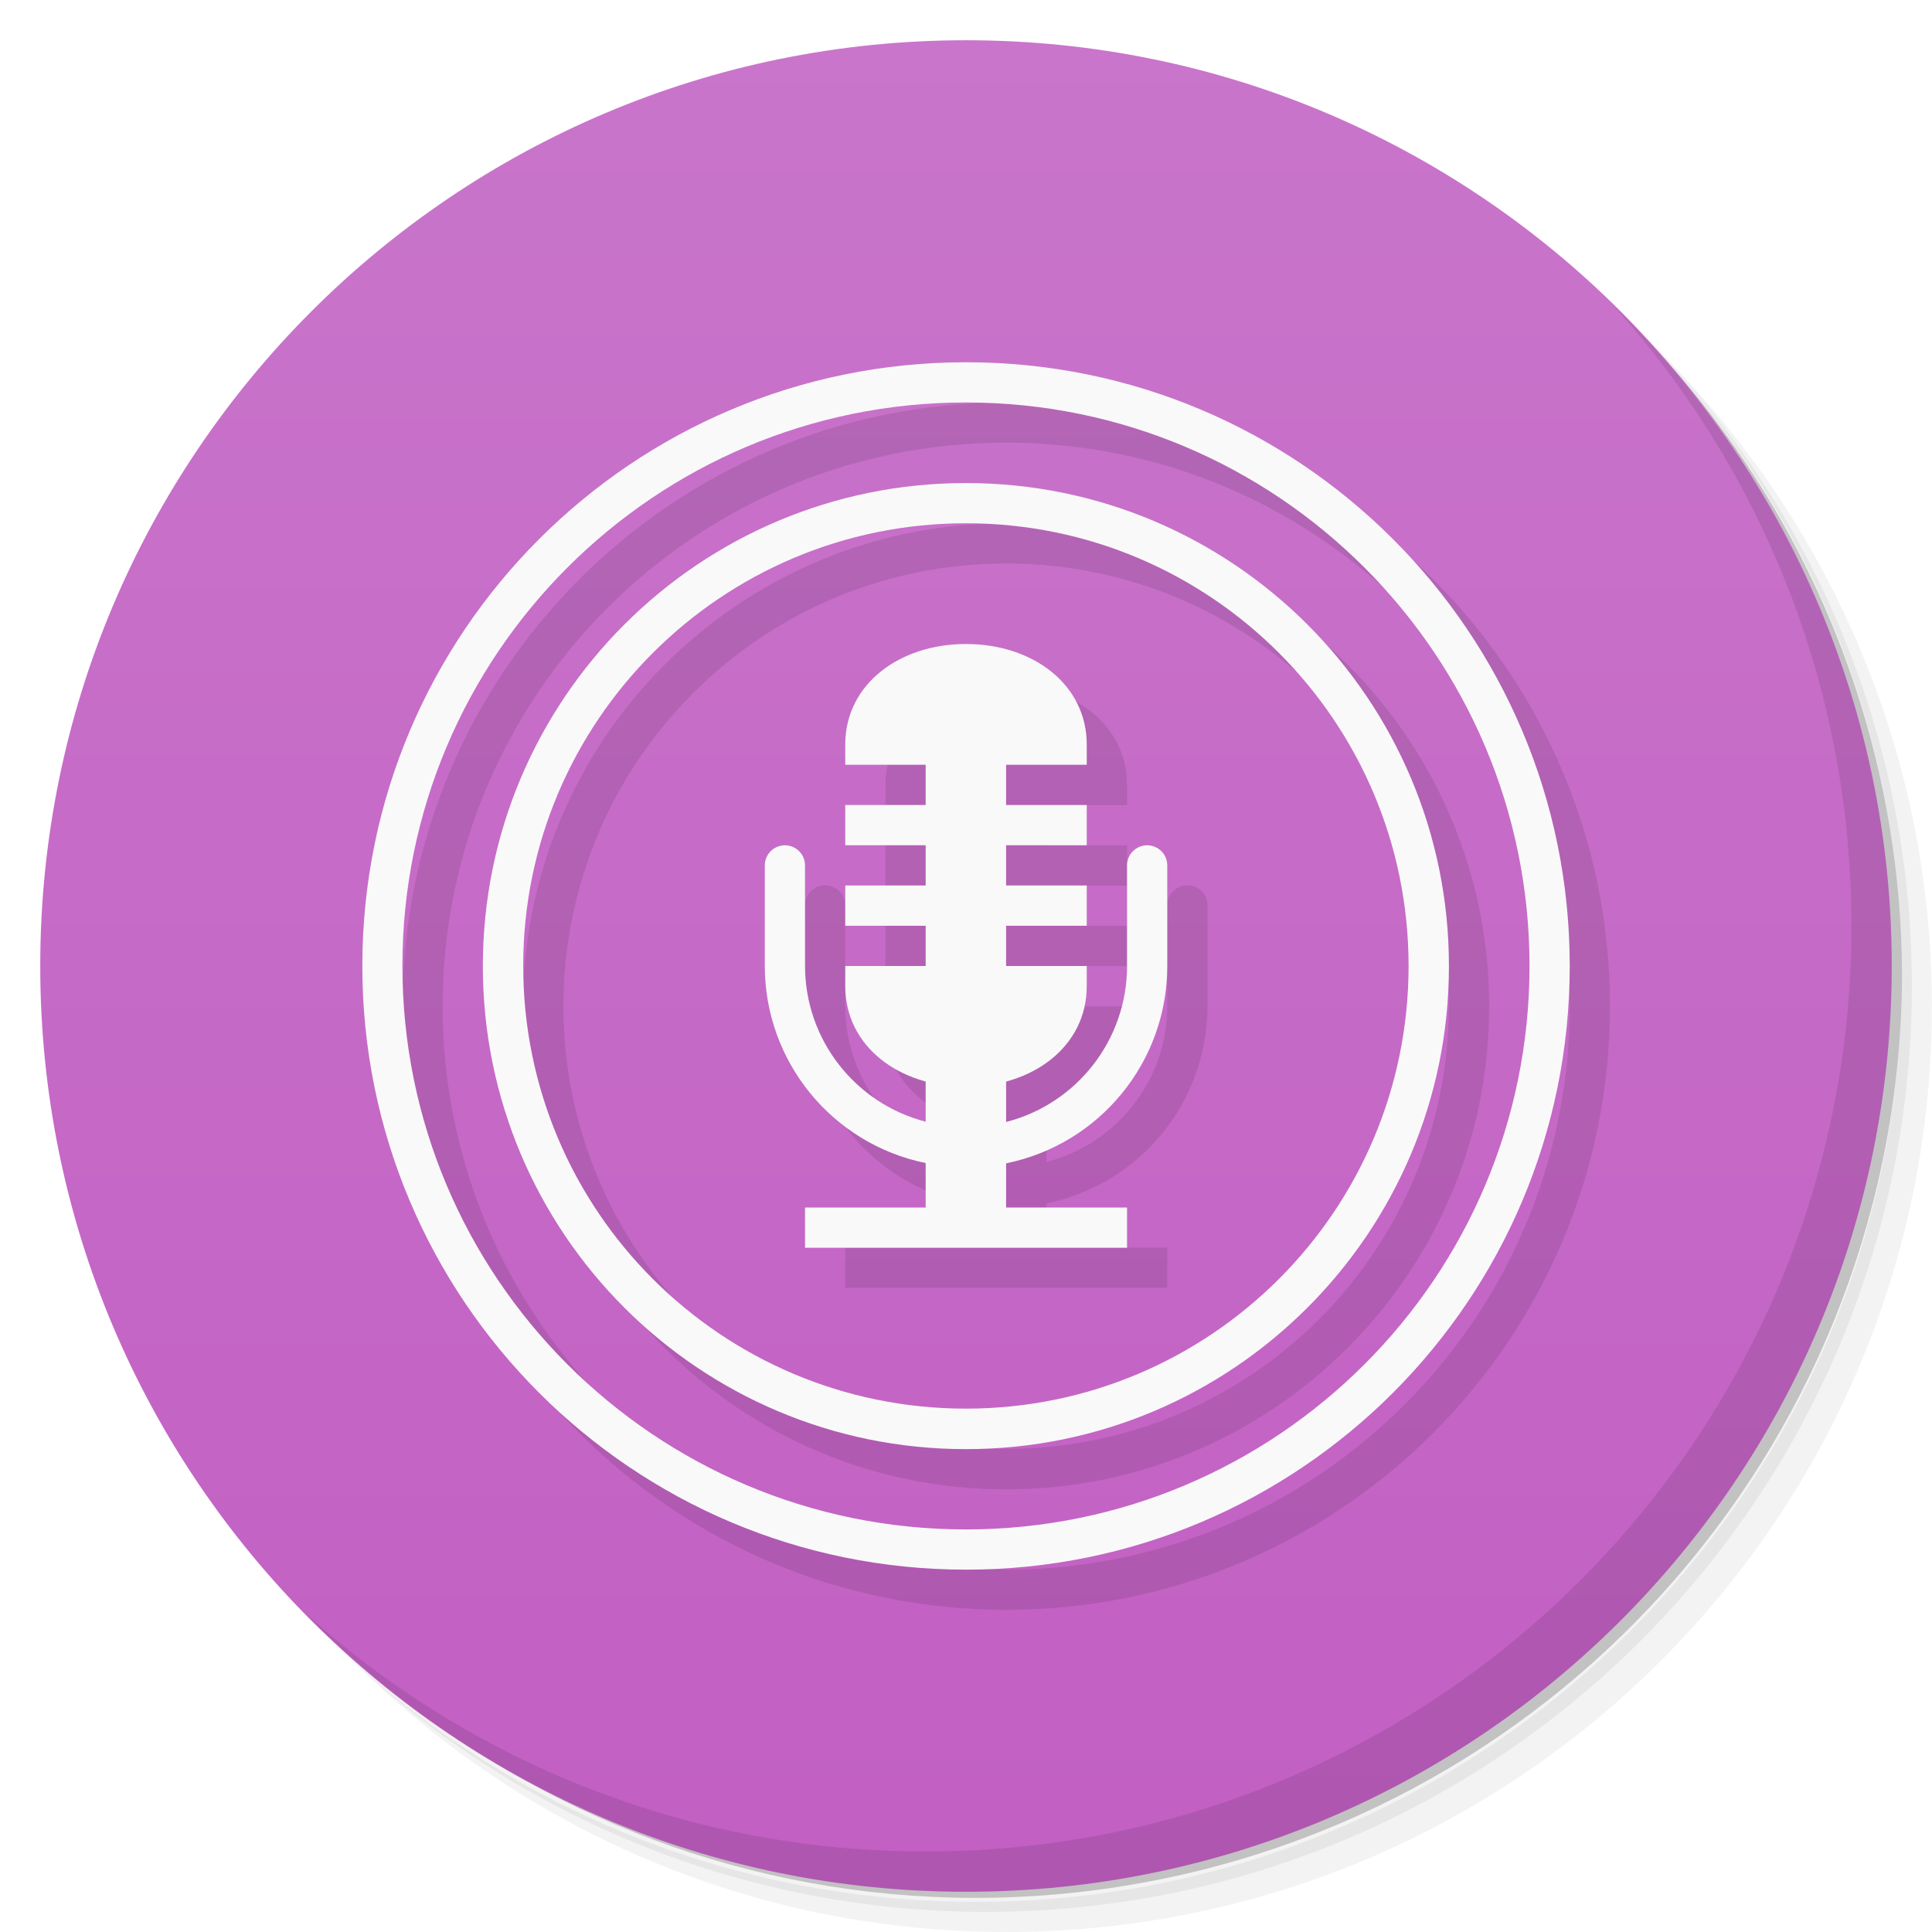
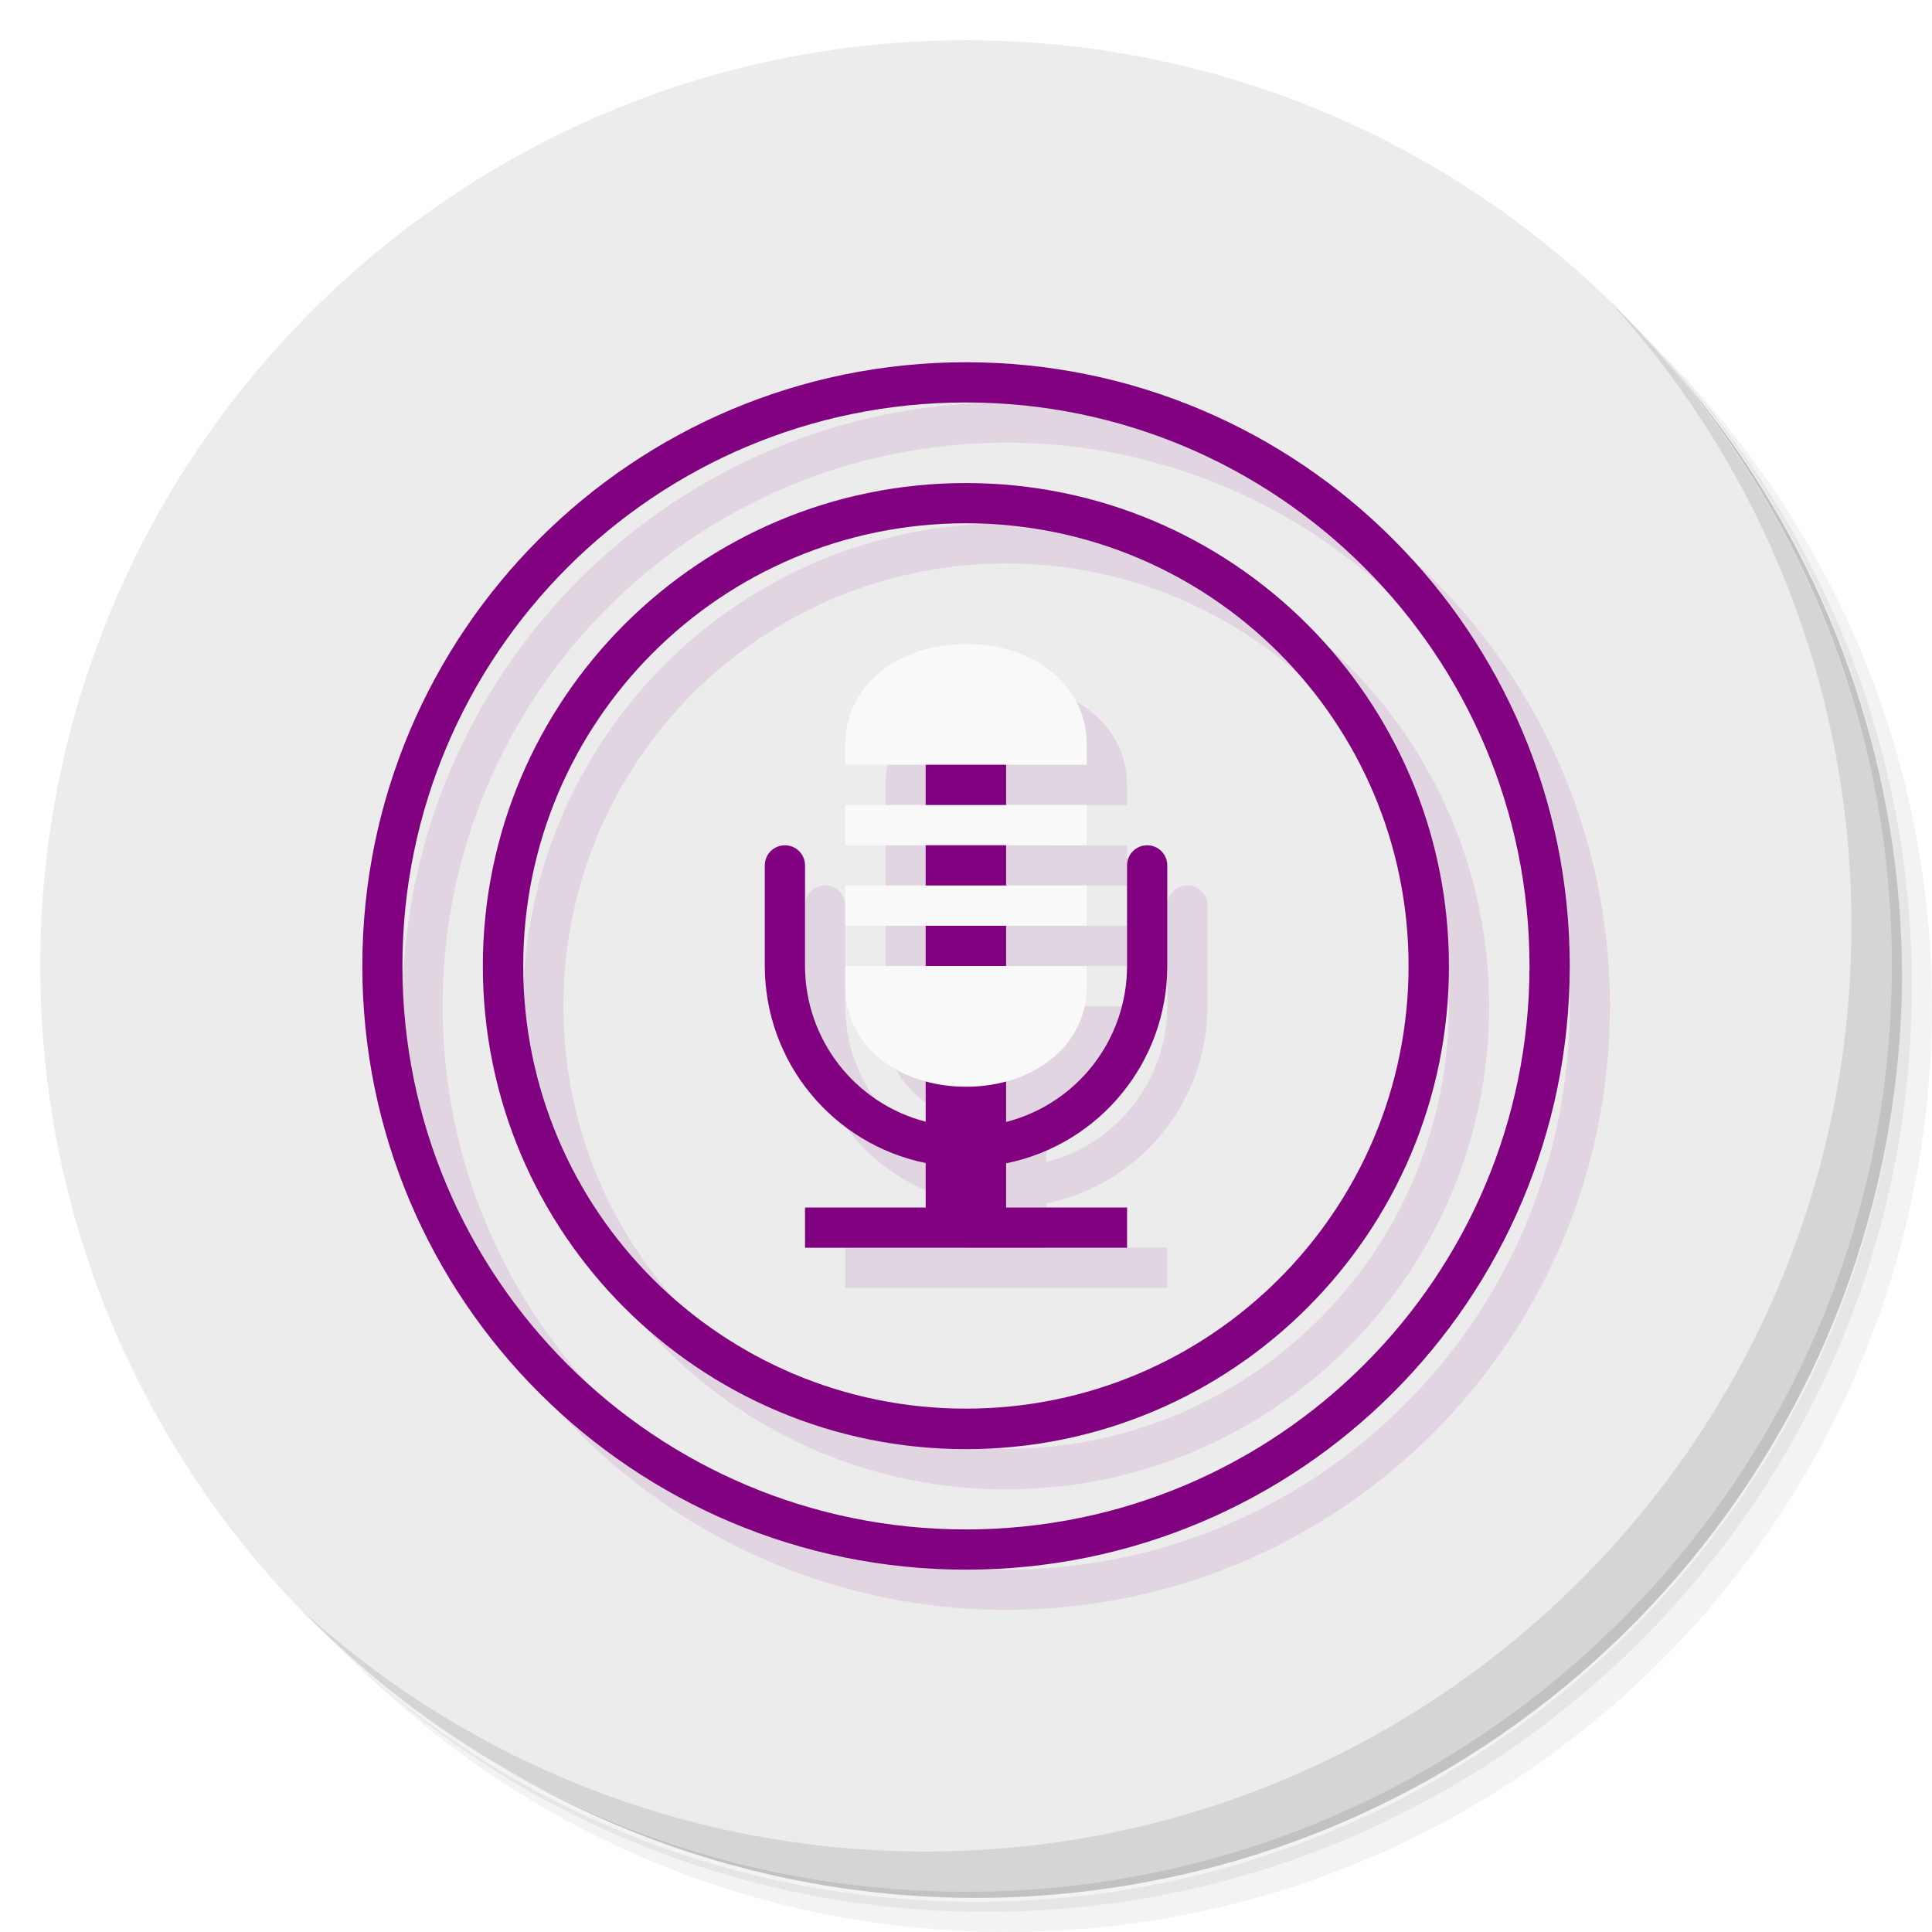
- <svg xmlns="http://www.w3.org/2000/svg" viewBox="0 0 48 48">
-   <defs>
+ <svg xmlns="http://www.w3.org/2000/svg" viewBox="0 0 48 48" id="svg2" version="1.1">
+   <defs id="defs4">
    <linearGradient id="linearGradient3764" x1="1" x2="47" gradientUnits="userSpaceOnUse" gradientTransform="matrix(0,-1,1,0,-1.5e-6,48)">
-       <stop style="stop-color:#c25fc3;stop-opacity:1" />
-       <stop offset="1" style="stop-color:#c975cb;stop-opacity:1" />
+       <stop style="stop-color:#c25fc3;stop-opacity:1" id="stop7" />
+       <stop offset="1" style="stop-color:#c975cb;stop-opacity:1" id="stop9" />
    </linearGradient>
  </defs>
-   <g>
-     <path d="m 36.31 5 c 5.859 4.062 9.688 10.831 9.688 18.5 c 0 12.426 -10.07 22.5 -22.5 22.5 c -7.669 0 -14.438 -3.828 -18.5 -9.688 c 1.037 1.822 2.306 3.499 3.781 4.969 c 4.085 3.712 9.514 5.969 15.469 5.969 c 12.703 0 23 -10.298 23 -23 c 0 -5.954 -2.256 -11.384 -5.969 -15.469 c -1.469 -1.475 -3.147 -2.744 -4.969 -3.781 z m 4.969 3.781 c 3.854 4.113 6.219 9.637 6.219 15.719 c 0 12.703 -10.297 23 -23 23 c -6.081 0 -11.606 -2.364 -15.719 -6.219 c 4.16 4.144 9.883 6.719 16.219 6.719 c 12.703 0 23 -10.298 23 -23 c 0 -6.335 -2.575 -12.06 -6.719 -16.219 z" style="opacity:0.05" />
-     <path d="m 41.28 8.781 c 3.712 4.085 5.969 9.514 5.969 15.469 c 0 12.703 -10.297 23 -23 23 c -5.954 0 -11.384 -2.256 -15.469 -5.969 c 4.113 3.854 9.637 6.219 15.719 6.219 c 12.703 0 23 -10.298 23 -23 c 0 -6.081 -2.364 -11.606 -6.219 -15.719 z" style="opacity:0.1" />
-     <path d="m 31.25 2.375 c 8.615 3.154 14.75 11.417 14.75 21.13 c 0 12.426 -10.07 22.5 -22.5 22.5 c -9.708 0 -17.971 -6.135 -21.12 -14.75 a 23 23 0 0 0 44.875 -7 a 23 23 0 0 0 -16 -21.875 z" style="opacity:0.2" />
+   <g id="g11">
+     <path d="m 36.31 5 c 5.859 4.062 9.688 10.831 9.688 18.5 c 0 12.426 -10.07 22.5 -22.5 22.5 c -7.669 0 -14.438 -3.828 -18.5 -9.688 c 1.037 1.822 2.306 3.499 3.781 4.969 c 4.085 3.712 9.514 5.969 15.469 5.969 c 12.703 0 23 -10.298 23 -23 c 0 -5.954 -2.256 -11.384 -5.969 -15.469 c -1.469 -1.475 -3.147 -2.744 -4.969 -3.781 z m 4.969 3.781 c 3.854 4.113 6.219 9.637 6.219 15.719 c 0 12.703 -10.297 23 -23 23 c -6.081 0 -11.606 -2.364 -15.719 -6.219 c 4.16 4.144 9.883 6.719 16.219 6.719 c 12.703 0 23 -10.298 23 -23 c 0 -6.335 -2.575 -12.06 -6.719 -16.219 z" style="opacity:0.05" id="path13" />
+     <path d="m 41.28 8.781 c 3.712 4.085 5.969 9.514 5.969 15.469 c 0 12.703 -10.297 23 -23 23 c -5.954 0 -11.384 -2.256 -15.469 -5.969 c 4.113 3.854 9.637 6.219 15.719 6.219 c 12.703 0 23 -10.298 23 -23 c 0 -6.081 -2.364 -11.606 -6.219 -15.719 z" style="opacity:0.1" id="path15" />
+     <path d="m 31.25 2.375 c 8.615 3.154 14.75 11.417 14.75 21.13 c 0 12.426 -10.07 22.5 -22.5 22.5 c -9.708 0 -17.971 -6.135 -21.12 -14.75 a 23 23 0 0 0 44.875 -7 a 23 23 0 0 0 -16 -21.875 z" style="opacity:0.2" id="path17" />
  </g>
-   <g>
-     <path d="m 24 1 c 12.703 0 23 10.297 23 23 c 0 12.703 -10.297 23 -23 23 -12.703 0 -23 -10.297 -23 -23 0 -12.703 10.297 -23 23 -23 z" style="fill:url(#linearGradient3764);fill-opacity:1" />
+   <g id="g19" style="fill:#ececec;fill-opacity:1">
+     <path d="m 24 1 c 12.703 0 23 10.297 23 23 c 0 12.703 -10.297 23 -23 23 -12.703 0 -23 -10.297 -23 -23 0 -12.703 10.297 -23 23 -23 z" style="fill:#ececec;fill-opacity:1" id="path21" />
  </g>
-   <g>
-     <path d="m 40.03 7.531 c 3.712 4.084 5.969 9.514 5.969 15.469 0 12.703 -10.297 23 -23 23 c -5.954 0 -11.384 -2.256 -15.469 -5.969 4.178 4.291 10.01 6.969 16.469 6.969 c 12.703 0 23 -10.298 23 -23 0 -6.462 -2.677 -12.291 -6.969 -16.469 z" style="opacity:0.1" />
+   <g id="g23">
+     <path d="m 40.03 7.531 c 3.712 4.084 5.969 9.514 5.969 15.469 0 12.703 -10.297 23 -23 23 c -5.954 0 -11.384 -2.256 -15.469 -5.969 4.178 4.291 10.01 6.969 16.469 6.969 c 12.703 0 23 -10.298 23 -23 0 -6.462 -2.677 -12.291 -6.969 -16.469 z" style="opacity:0.1" id="path25" />
  </g>
-   <g transform="scale(3.543307,3.543307)">
-     <g transform="translate(-10.72444,0)">
-       <path d="m 17.78 2.822 c -2.338 0 -4.233 1.895 -4.233 4.233 0 2.338 1.895 4.233 4.233 4.233 2.338 0 4.233 -1.895 4.233 -4.233 0 -2.338 -1.895 -4.233 -4.233 -4.233 z m -0.001 0.282 c 2.182 0 3.952 1.769 3.952 3.951 0 2.182 -1.77 3.951 -3.952 3.951 -2.182 0 -3.951 -1.769 -3.951 -3.951 0 -2.182 1.769 -3.951 3.951 -3.951 z m 0 0.565 c -1.87 0 -3.387 1.516 -3.387 3.387 0 1.87 1.516 3.387 3.387 3.387 1.87 0 3.387 -1.516 3.387 -3.387 0 -1.87 -1.516 -3.387 -3.387 -3.387 z m 0 0.282 c 1.715 0 3.104 1.39 3.104 3.104 0 1.715 -1.39 3.104 -3.104 3.104 -1.715 0 -3.104 -1.39 -3.104 -3.104 0 -1.715 1.39 -3.104 3.104 -3.104 z m 0.001 0.847 c -0.468 0 -0.847 0.282 -0.847 0.706 l 0 0.141 0.564 0 0 0.282 -0.564 0 0 0.282 0.564 0 0 0.282 -0.564 0 0 0.282 0.564 0 0 0.282 -0.564 0 0 0.141 c 0 0.333 0.236 0.576 0.564 0.666 l 0 0.284 a 1.129 1.129 0 0 1 -0.846 -1.091 l 0 -0.706 c 0 -0.078 -0.063 -0.141 -0.141 -0.141 -0.078 0 -0.141 0.063 -0.141 0.141 l 0 0.706 a 1.411 1.411 0 0 0 1.128 1.381 l 0 0.312 -0.846 0 0 0.282 0.846 0 0.564 0 0.848 0 0 -0.282 -0.848 0 0 -0.31 a 1.411 1.411 0 0 0 1.13 -1.383 l 0 -0.706 c 0 -0.078 -0.063 -0.141 -0.141 -0.141 -0.078 0 -0.141 0.063 -0.141 0.141 l 0 0.706 a 1.129 1.129 0 0 1 -0.848 1.093 l 0 -0.285 c 0.329 -0.089 0.566 -0.333 0.566 -0.666 l 0 -0.141 -0.566 0 0 -0.282 0.566 0 0 -0.282 -0.566 0 0 -0.282 0.566 0 0 -0.282 -0.566 0 0 -0.282 0.566 0 0 -0.141 c 0 -0.423 -0.379 -0.706 -0.847 -0.706 z" style="fill:#000;opacity:0.1;fill-opacity:1;stroke:none" />
-       <path d="m 17.215 5.08 0 2.785 a 1.129 1.129 0 0 1 -0.846 -1.091 l 0 -0.706 c 0 -0.078 -0.063 -0.141 -0.141 -0.141 -0.078 0 -0.141 0.063 -0.141 0.141 l 0 0.706 a 1.411 1.411 0 0 0 1.128 1.381 l 0 0.312 -0.846 0 0 0.282 0.846 0 0.564 0 0.848 0 0 -0.282 -0.848 0 0 -0.31 a 1.411 1.411 0 0 0 1.13 -1.383 l 0 -0.706 c 0 -0.078 -0.063 -0.141 -0.141 -0.141 -0.078 0 -0.141 0.063 -0.141 0.141 l 0 0.706 a 1.129 1.129 0 0 1 -0.848 1.093 l 0 -2.786 -0.564 0 z" style="fill:#f9f9f9;fill-opacity:1;stroke:none" />
-       <path d="m 17.498 2.54 c -2.338 0 -4.233 1.895 -4.233 4.233 0 2.338 1.895 4.233 4.233 4.233 2.338 0 4.233 -1.895 4.233 -4.233 0 -2.338 -1.895 -4.233 -4.233 -4.233 z m -0.001 0.282 c 2.182 0 3.952 1.769 3.952 3.951 0 2.182 -1.77 3.951 -3.952 3.951 -2.182 0 -3.951 -1.769 -3.951 -3.951 0 -2.182 1.769 -3.951 3.951 -3.951 z" style="fill:#f9f9f9;fill-opacity:1;stroke:none" />
-       <path d="m 17.497 3.387 c -1.87 0 -3.387 1.516 -3.387 3.387 0 1.87 1.516 3.387 3.387 3.387 1.87 0 3.387 -1.516 3.387 -3.387 0 -1.87 -1.516 -3.387 -3.387 -3.387 z m 0 0.282 c 1.715 0 3.104 1.39 3.104 3.104 0 1.715 -1.39 3.104 -3.104 3.104 -1.715 0 -3.104 -1.39 -3.104 -3.104 0 -1.715 1.39 -3.104 3.104 -3.104 z" style="fill:#f9f9f9;fill-opacity:1;stroke:none" />
+   <g transform="scale(3.543307,3.543307)" id="g27" style="fill:#800080">
+     <g transform="translate(-10.72444,0)" id="g29" style="fill:#800080">
+       <path d="m 17.78 2.822 c -2.338 0 -4.233 1.895 -4.233 4.233 0 2.338 1.895 4.233 4.233 4.233 2.338 0 4.233 -1.895 4.233 -4.233 0 -2.338 -1.895 -4.233 -4.233 -4.233 z m -0.001 0.282 c 2.182 0 3.952 1.769 3.952 3.951 0 2.182 -1.77 3.951 -3.952 3.951 -2.182 0 -3.951 -1.769 -3.951 -3.951 0 -2.182 1.769 -3.951 3.951 -3.951 z m 0 0.565 c -1.87 0 -3.387 1.516 -3.387 3.387 0 1.87 1.516 3.387 3.387 3.387 1.87 0 3.387 -1.516 3.387 -3.387 0 -1.87 -1.516 -3.387 -3.387 -3.387 z m 0 0.282 c 1.715 0 3.104 1.39 3.104 3.104 0 1.715 -1.39 3.104 -3.104 3.104 -1.715 0 -3.104 -1.39 -3.104 -3.104 0 -1.715 1.39 -3.104 3.104 -3.104 z m 0.001 0.847 c -0.468 0 -0.847 0.282 -0.847 0.706 l 0 0.141 0.564 0 0 0.282 -0.564 0 0 0.282 0.564 0 0 0.282 -0.564 0 0 0.282 0.564 0 0 0.282 -0.564 0 0 0.141 c 0 0.333 0.236 0.576 0.564 0.666 l 0 0.284 a 1.129 1.129 0 0 1 -0.846 -1.091 l 0 -0.706 c 0 -0.078 -0.063 -0.141 -0.141 -0.141 -0.078 0 -0.141 0.063 -0.141 0.141 l 0 0.706 a 1.411 1.411 0 0 0 1.128 1.381 l 0 0.312 -0.846 0 0 0.282 0.846 0 0.564 0 0.848 0 0 -0.282 -0.848 0 0 -0.31 a 1.411 1.411 0 0 0 1.13 -1.383 l 0 -0.706 c 0 -0.078 -0.063 -0.141 -0.141 -0.141 -0.078 0 -0.141 0.063 -0.141 0.141 l 0 0.706 a 1.129 1.129 0 0 1 -0.848 1.093 l 0 -0.285 c 0.329 -0.089 0.566 -0.333 0.566 -0.666 l 0 -0.141 -0.566 0 0 -0.282 0.566 0 0 -0.282 -0.566 0 0 -0.282 0.566 0 0 -0.282 -0.566 0 0 -0.282 0.566 0 0 -0.141 c 0 -0.423 -0.379 -0.706 -0.847 -0.706 z" style="fill:#800080;opacity:0.1;fill-opacity:1;stroke:none" id="path31" />
+       <path d="m 17.215 5.08 0 2.785 a 1.129 1.129 0 0 1 -0.846 -1.091 l 0 -0.706 c 0 -0.078 -0.063 -0.141 -0.141 -0.141 -0.078 0 -0.141 0.063 -0.141 0.141 l 0 0.706 a 1.411 1.411 0 0 0 1.128 1.381 l 0 0.312 -0.846 0 0 0.282 0.846 0 0.564 0 0.848 0 0 -0.282 -0.848 0 0 -0.31 a 1.411 1.411 0 0 0 1.13 -1.383 l 0 -0.706 c 0 -0.078 -0.063 -0.141 -0.141 -0.141 -0.078 0 -0.141 0.063 -0.141 0.141 l 0 0.706 a 1.129 1.129 0 0 1 -0.848 1.093 l 0 -2.786 -0.564 0 z" style="fill:#800080;fill-opacity:1;stroke:none" id="path33" />
+       <path d="m 17.498 2.54 c -2.338 0 -4.233 1.895 -4.233 4.233 0 2.338 1.895 4.233 4.233 4.233 2.338 0 4.233 -1.895 4.233 -4.233 0 -2.338 -1.895 -4.233 -4.233 -4.233 z m -0.001 0.282 c 2.182 0 3.952 1.769 3.952 3.951 0 2.182 -1.77 3.951 -3.952 3.951 -2.182 0 -3.951 -1.769 -3.951 -3.951 0 -2.182 1.769 -3.951 3.951 -3.951 z" style="fill:#800080;fill-opacity:1;stroke:none" id="path35" />
+       <path d="m 17.497 3.387 c -1.87 0 -3.387 1.516 -3.387 3.387 0 1.87 1.516 3.387 3.387 3.387 1.87 0 3.387 -1.516 3.387 -3.387 0 -1.87 -1.516 -3.387 -3.387 -3.387 z m 0 0.282 c 1.715 0 3.104 1.39 3.104 3.104 0 1.715 -1.39 3.104 -3.104 3.104 -1.715 0 -3.104 -1.39 -3.104 -3.104 0 -1.715 1.39 -3.104 3.104 -3.104 z" style="fill:#800080;fill-opacity:1;stroke:none" id="path37" />
    </g>
  </g>
-   <path d="m 24 16 c -1.657 0 -3 1 -3 2.5 l 0 0.5 l 6 0 l 0 -0.5 c 0 -1.5 -1.343 -2.5 -3 -2.5 z m -3 4 l 0 1 l 6 0 l 0 -1 l -6 0 z m 0 2 l 0 1 l 6 0 l 0 -1 l -6 0 z m 0 2 l 0 0.5 c 0 1.5 1.343 2.5 3 2.5 c 1.657 0 3 -1 3 -2.5 l 0 -0.5 l -6 0 z" style="fill:#f9f9f9;opacity:1;fill-opacity:1;stroke:none" />
+   <path d="m 24 16 c -1.657 0 -3 1 -3 2.5 l 0 0.5 l 6 0 l 0 -0.5 c 0 -1.5 -1.343 -2.5 -3 -2.5 z m -3 4 l 0 1 l 6 0 l 0 -1 l -6 0 z m 0 2 l 0 1 l 6 0 l 0 -1 l -6 0 z m 0 2 l 0 0.5 c 0 1.5 1.343 2.5 3 2.5 c 1.657 0 3 -1 3 -2.5 l 0 -0.5 l -6 0 z" style="fill:#f9f9f9;opacity:1;fill-opacity:1;stroke:none" id="path39" />
</svg>
